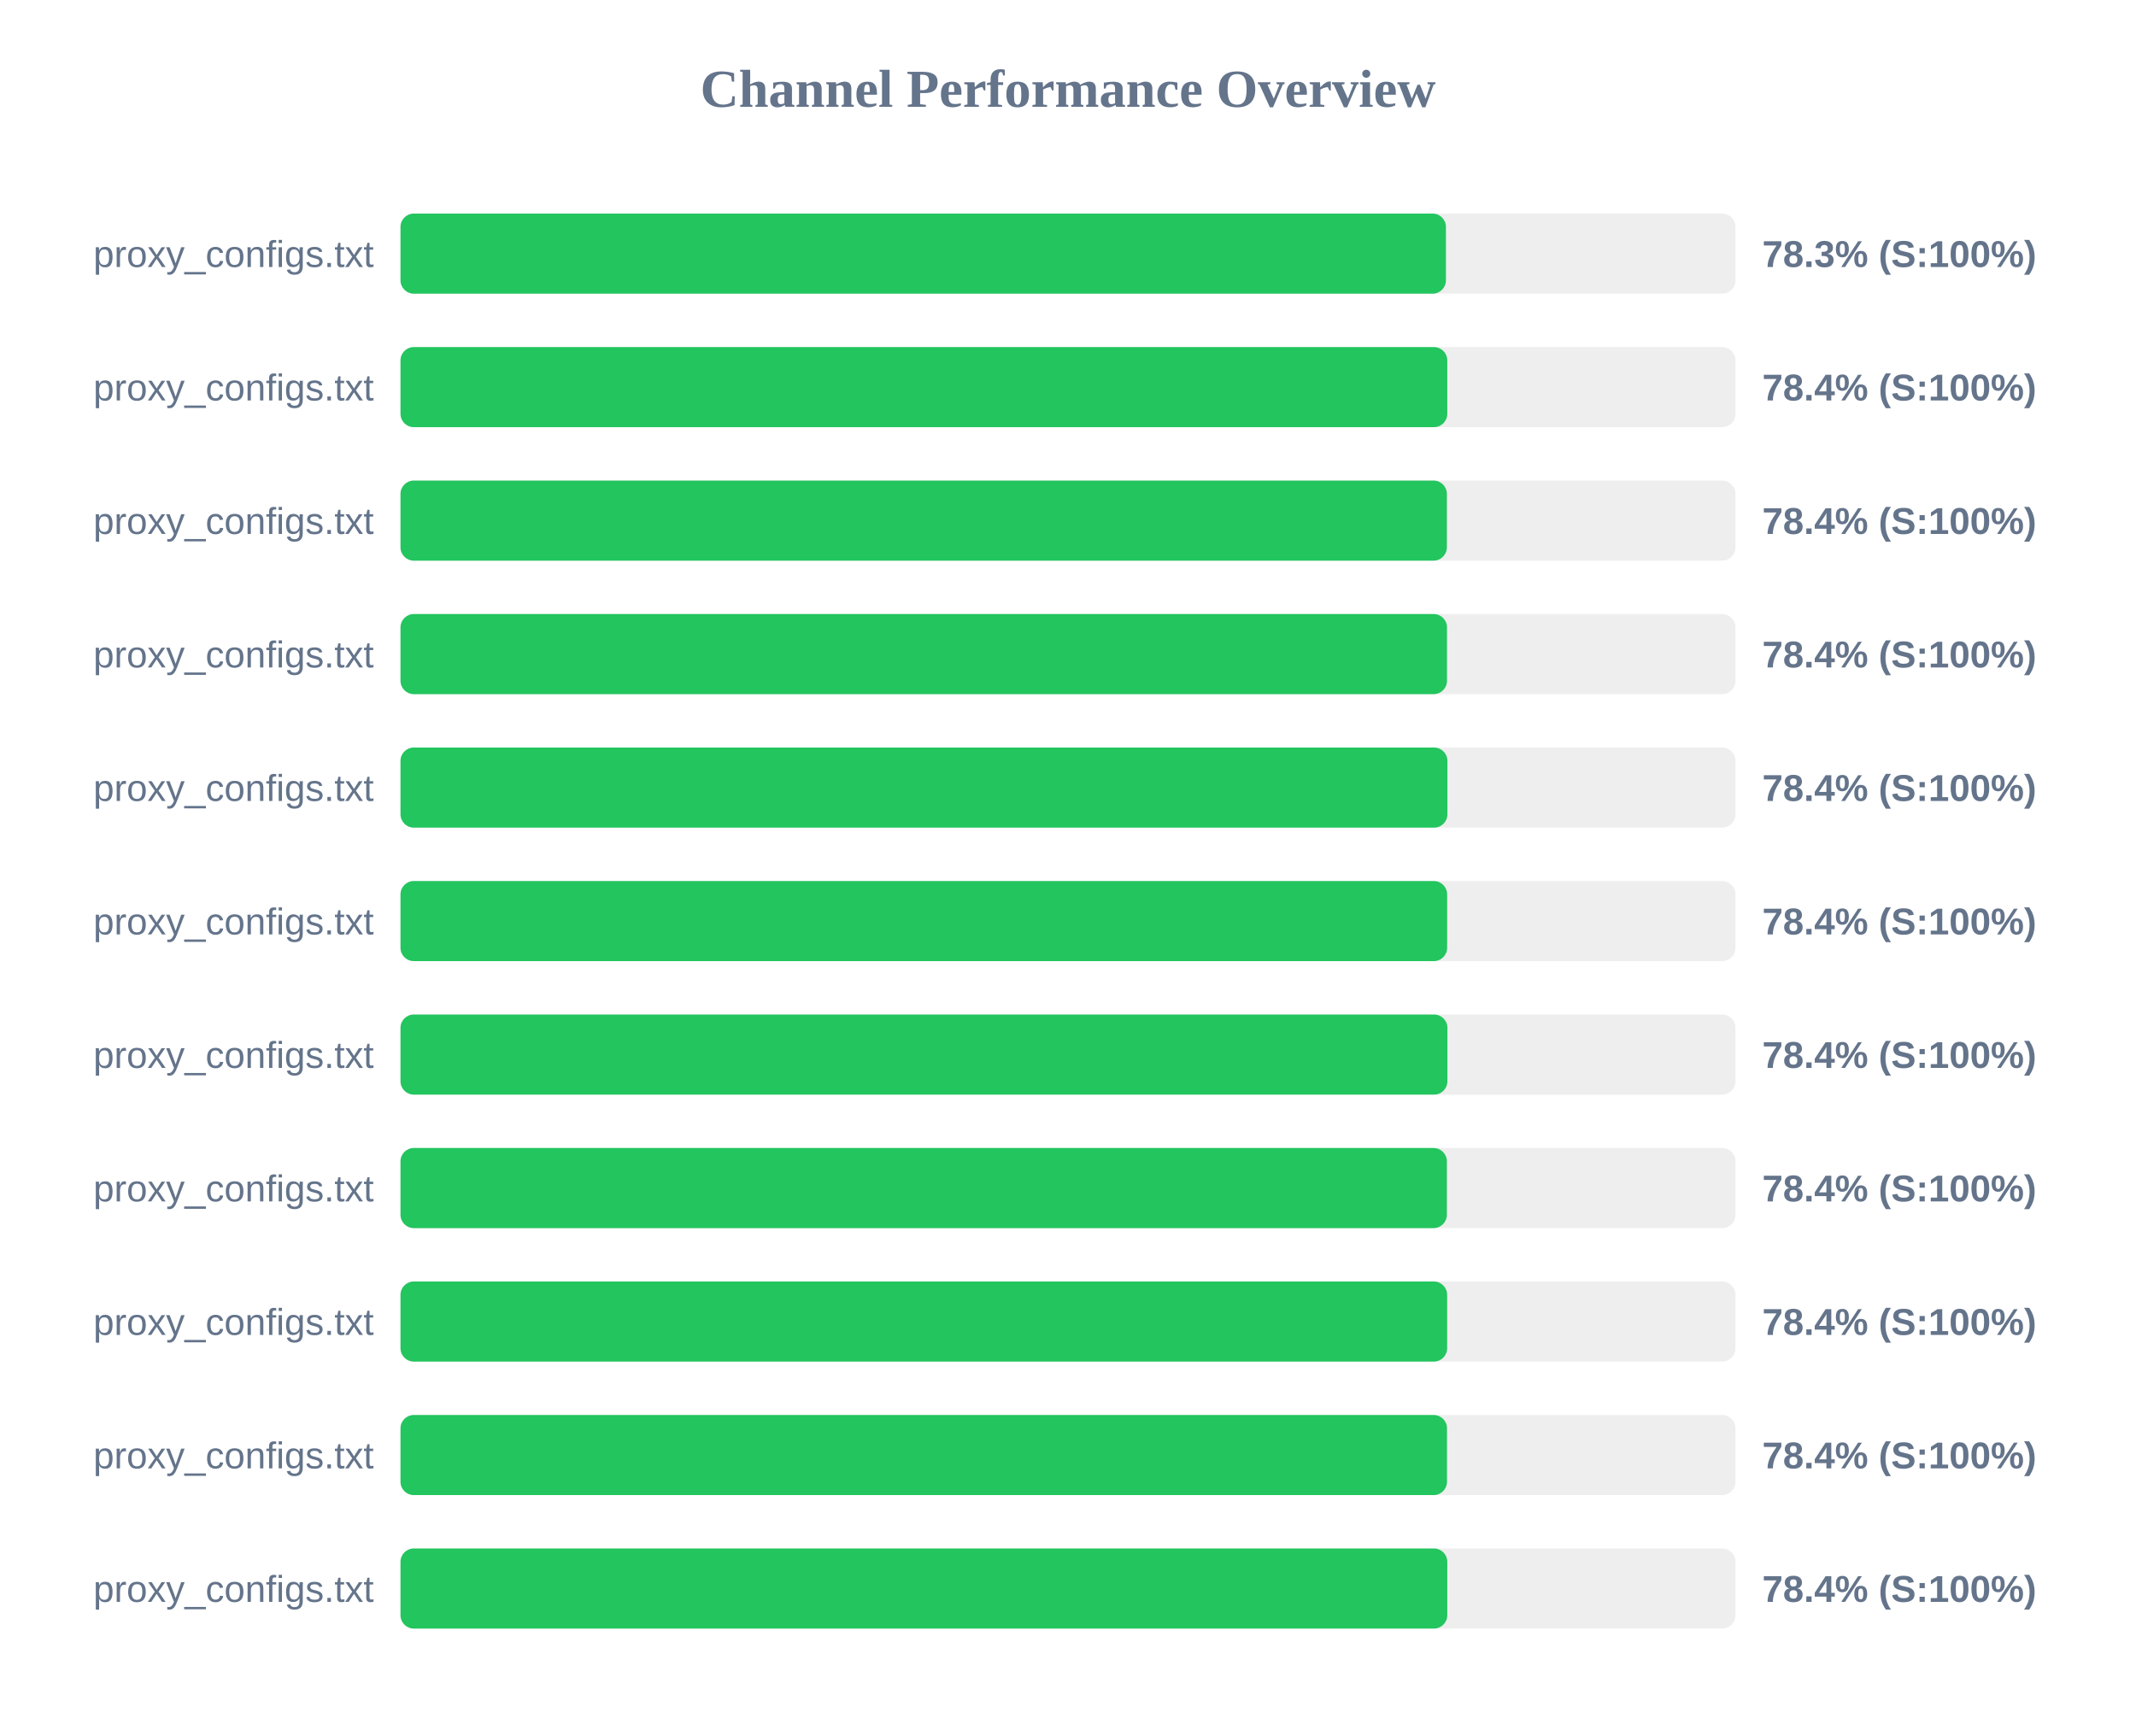
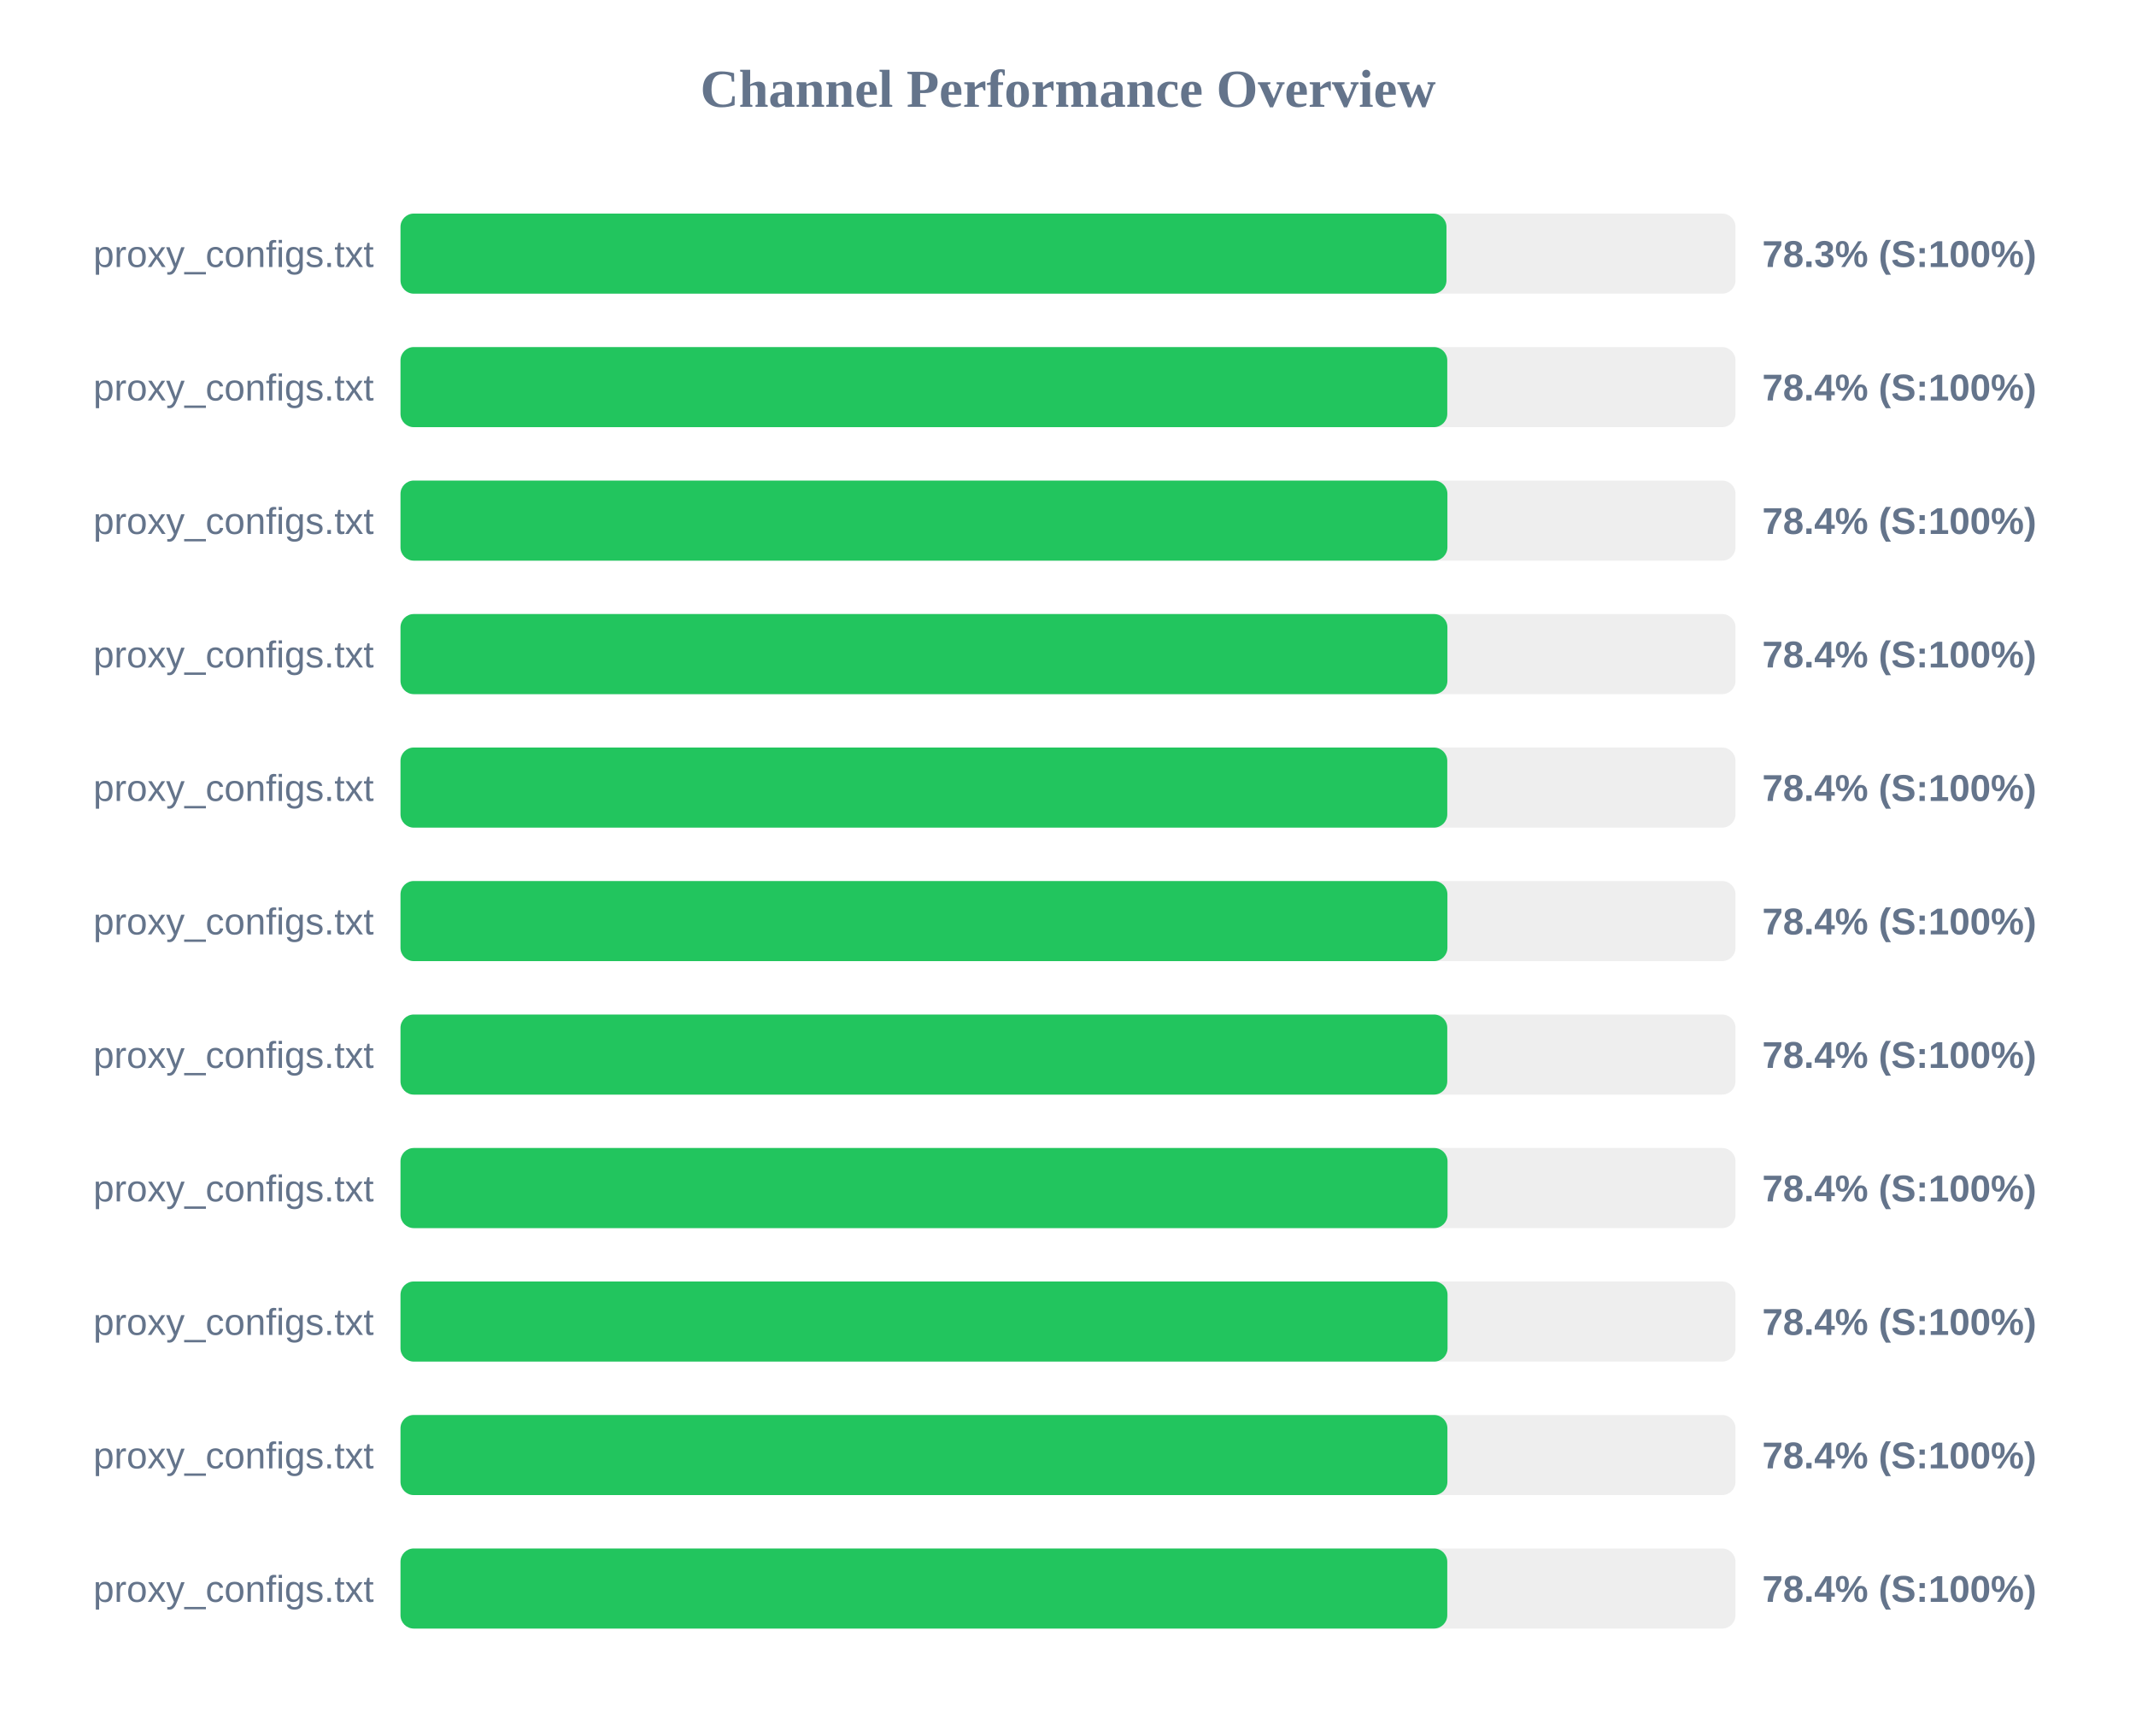
<svg xmlns="http://www.w3.org/2000/svg" width="800" height="650" version="1.1">
  <style>
        .row { font: 14px Arial; fill: #64748b; }
        .score { font: bold 14px Arial; fill: #64748b; }
    </style>
  <text x="400" y="40" text-anchor="middle" font-size="20px" font-weight="bold" fill="#64748b">Channel Performance Overview</text>
  <rect x="150" y="80" width="500" height="30" fill="#eee" rx="5" />
-   <rect x="150" y="80" width="391.55" height="30" fill="#22c55e" rx="5" />
+   <rect x="150" y="80" width="391.75" height="30" fill="#22c55e" rx="5" />
  <text x="140" y="100" text-anchor="end" class="row">proxy_configs.txt</text>
  <text x="660" y="100" text-anchor="start" class="score">78.3% (S:100%)</text>
  <rect x="150" y="130" width="500" height="30" fill="#eee" rx="5" />
  <rect x="150" y="130" width="392.05" height="30" fill="#22c55e" rx="5" />
  <text x="140" y="150" text-anchor="end" class="row">proxy_configs.txt</text>
  <text x="660" y="150" text-anchor="start" class="score">78.4% (S:100%)</text>
  <rect x="150" y="180" width="500" height="30" fill="#eee" rx="5" />
-   <rect x="150" y="180" width="391.9" height="30" fill="#22c55e" rx="5" />
+   <rect x="150" y="180" width="392.1" height="30" fill="#22c55e" rx="5" />
  <text x="140" y="200" text-anchor="end" class="row">proxy_configs.txt</text>
  <text x="660" y="200" text-anchor="start" class="score">78.4% (S:100%)</text>
  <rect x="150" y="230" width="500" height="30" fill="#eee" rx="5" />
-   <rect x="150" y="230" width="391.95" height="30" fill="#22c55e" rx="5" />
+   <rect x="150" y="230" width="392.1" height="30" fill="#22c55e" rx="5" />
  <text x="140" y="250" text-anchor="end" class="row">proxy_configs.txt</text>
  <text x="660" y="250" text-anchor="start" class="score">78.4% (S:100%)</text>
  <rect x="150" y="280" width="500" height="30" fill="#eee" rx="5" />
-   <rect x="150" y="280" width="392.1" height="30" fill="#22c55e" rx="5" />
+   <rect x="150" y="280" width="392.05" height="30" fill="#22c55e" rx="5" />
  <text x="140" y="300" text-anchor="end" class="row">proxy_configs.txt</text>
  <text x="660" y="300" text-anchor="start" class="score">78.4% (S:100%)</text>
  <rect x="150" y="330" width="500" height="30" fill="#eee" rx="5" />
-   <rect x="150" y="330" width="392.0" height="30" fill="#22c55e" rx="5" />
+   <rect x="150" y="330" width="392.1" height="30" fill="#22c55e" rx="5" />
  <text x="140" y="350" text-anchor="end" class="row">proxy_configs.txt</text>
  <text x="660" y="350" text-anchor="start" class="score">78.4% (S:100%)</text>
  <rect x="150" y="380" width="500" height="30" fill="#eee" rx="5" />
-   <rect x="150" y="380" width="392.1" height="30" fill="#22c55e" rx="5" />
+   <rect x="150" y="380" width="392.05" height="30" fill="#22c55e" rx="5" />
  <text x="140" y="400" text-anchor="end" class="row">proxy_configs.txt</text>
  <text x="660" y="400" text-anchor="start" class="score">78.4% (S:100%)</text>
  <rect x="150" y="430" width="500" height="30" fill="#eee" rx="5" />
-   <rect x="150" y="430" width="391.9" height="30" fill="#22c55e" rx="5" />
+   <rect x="150" y="430" width="392.15" height="30" fill="#22c55e" rx="5" />
  <text x="140" y="450" text-anchor="end" class="row">proxy_configs.txt</text>
  <text x="660" y="450" text-anchor="start" class="score">78.4% (S:100%)</text>
  <rect x="150" y="480" width="500" height="30" fill="#eee" rx="5" />
-   <rect x="150" y="480" width="392.0" height="30" fill="#22c55e" rx="5" />
+   <rect x="150" y="480" width="392.15" height="30" fill="#22c55e" rx="5" />
  <text x="140" y="500" text-anchor="end" class="row">proxy_configs.txt</text>
  <text x="660" y="500" text-anchor="start" class="score">78.4% (S:100%)</text>
  <rect x="150" y="530" width="500" height="30" fill="#eee" rx="5" />
-   <rect x="150" y="530" width="391.95" height="30" fill="#22c55e" rx="5" />
+   <rect x="150" y="530" width="392.1" height="30" fill="#22c55e" rx="5" />
  <text x="140" y="550" text-anchor="end" class="row">proxy_configs.txt</text>
  <text x="660" y="550" text-anchor="start" class="score">78.4% (S:100%)</text>
  <rect x="150" y="580" width="500" height="30" fill="#eee" rx="5" />
  <rect x="150" y="580" width="392.05" height="30" fill="#22c55e" rx="5" />
  <text x="140" y="600" text-anchor="end" class="row">proxy_configs.txt</text>
  <text x="660" y="600" text-anchor="start" class="score">78.4% (S:100%)</text>
</svg>
